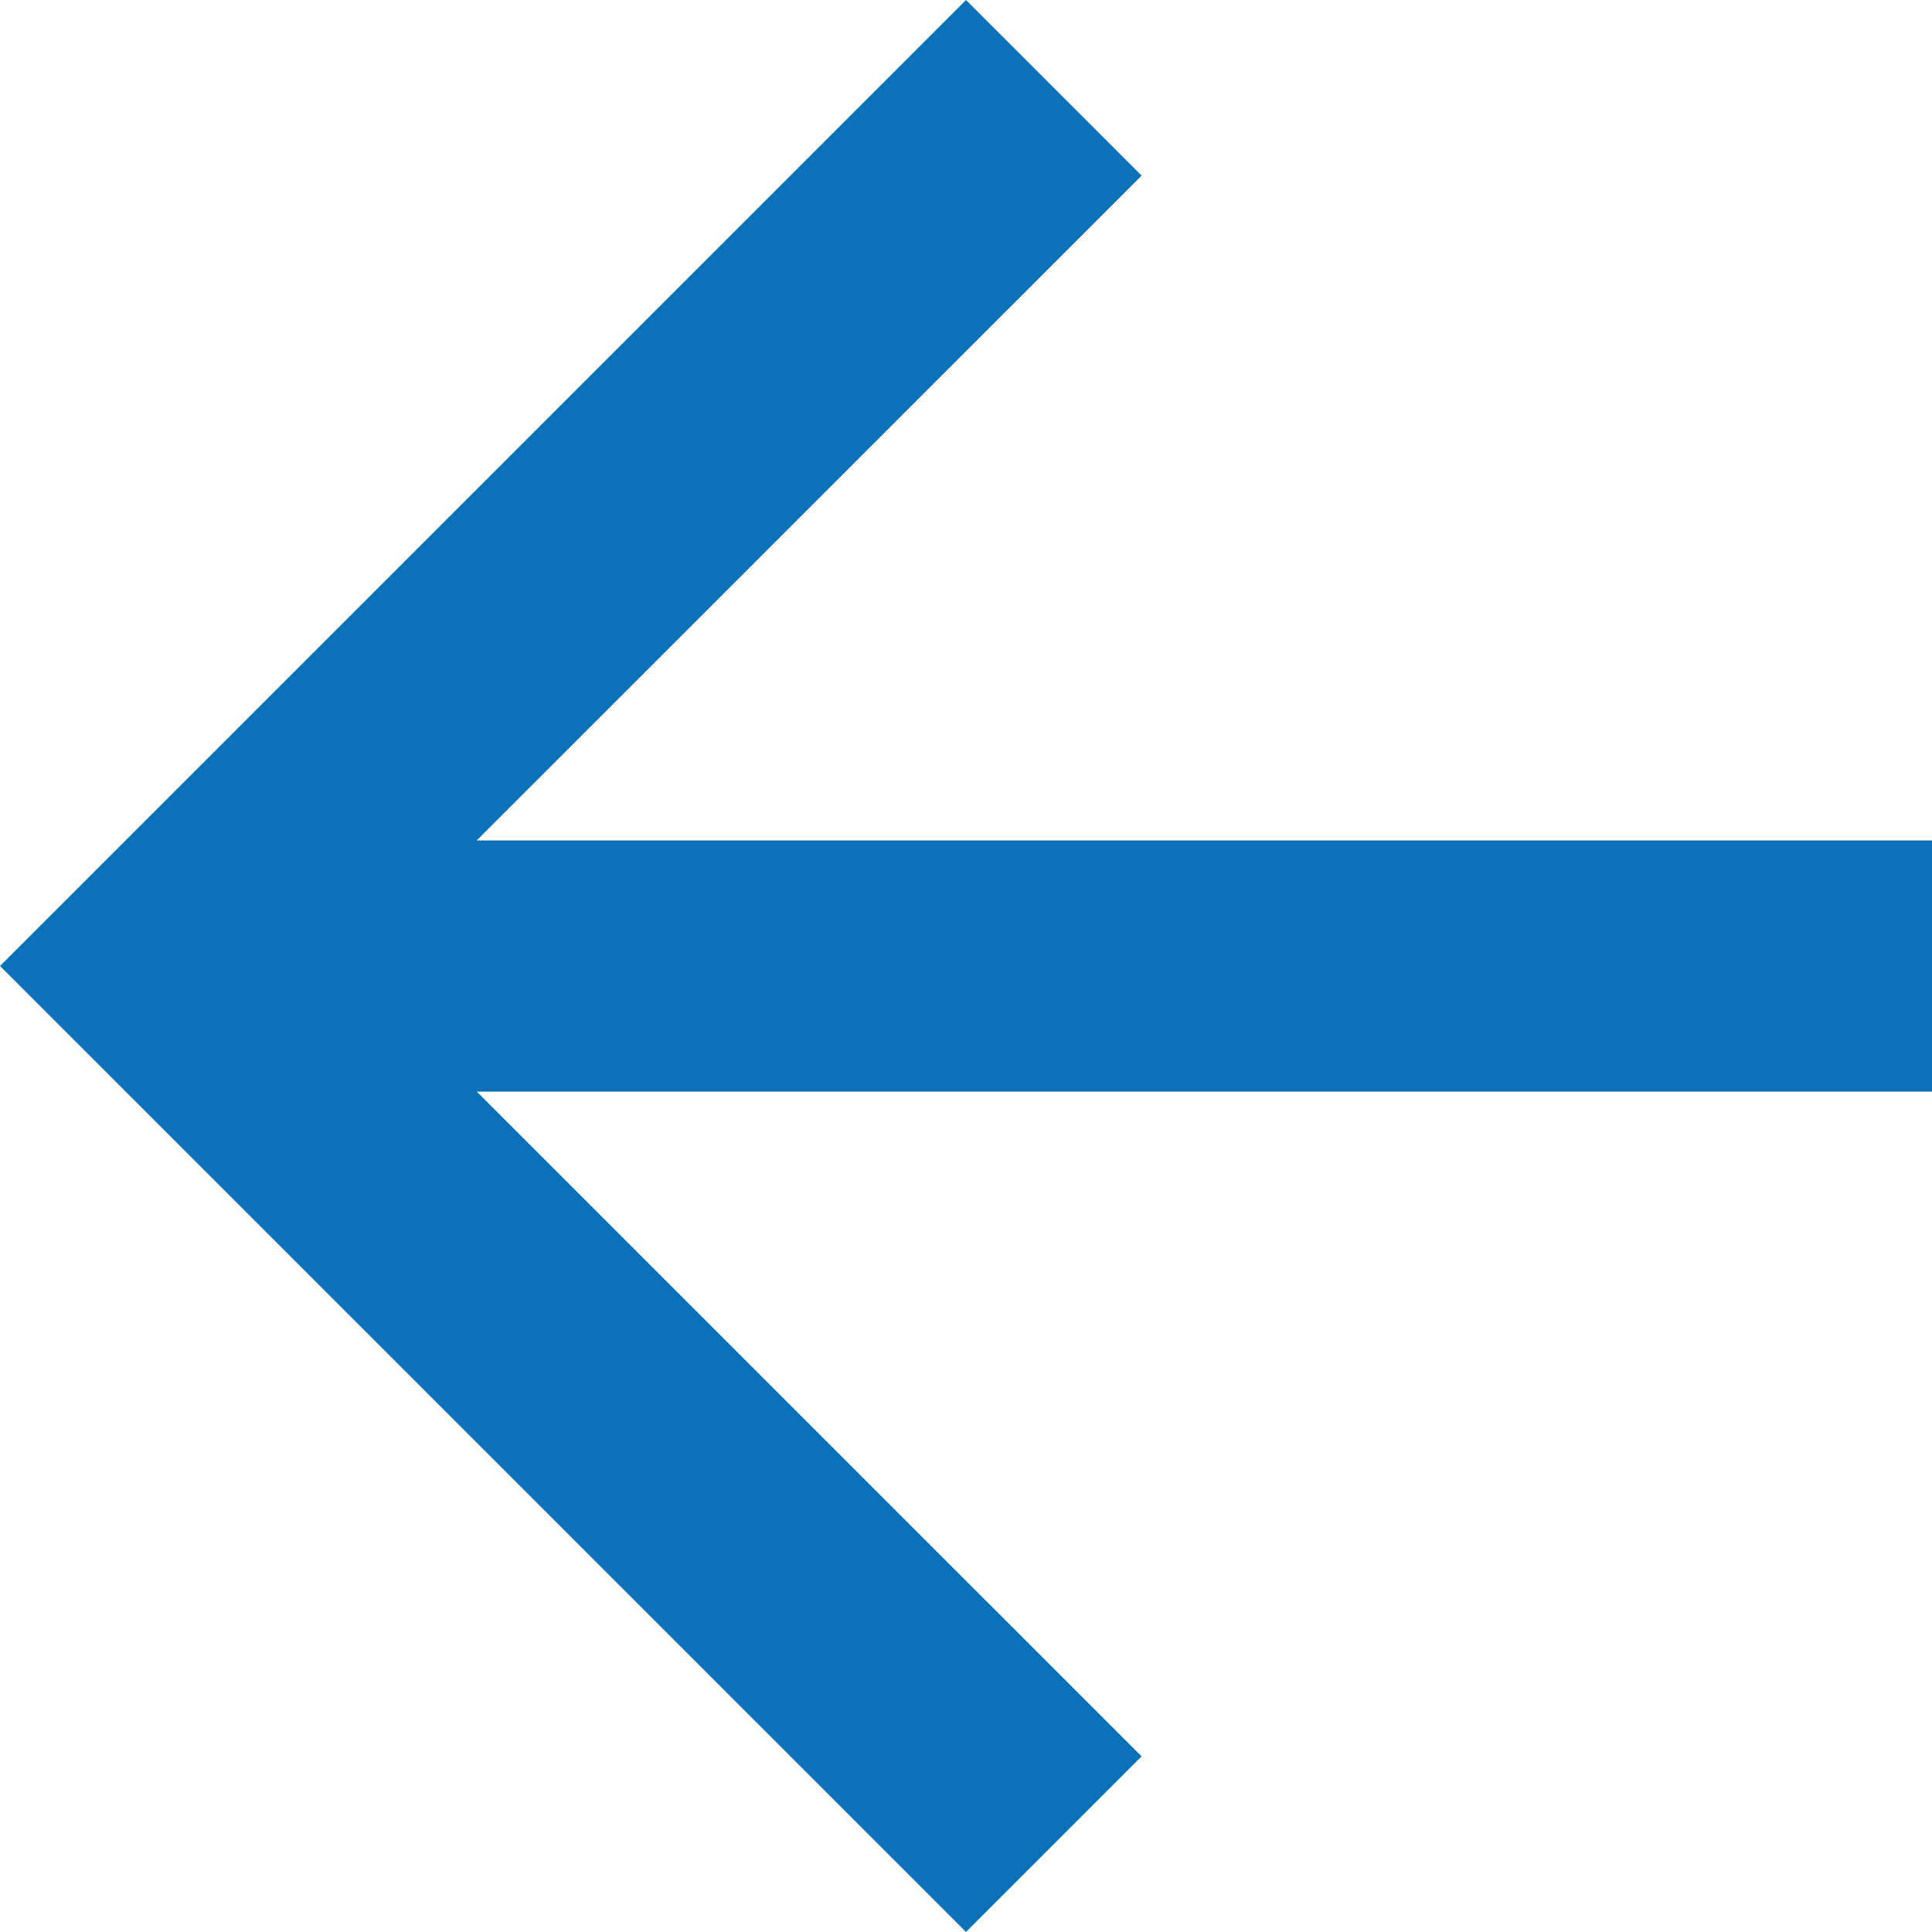
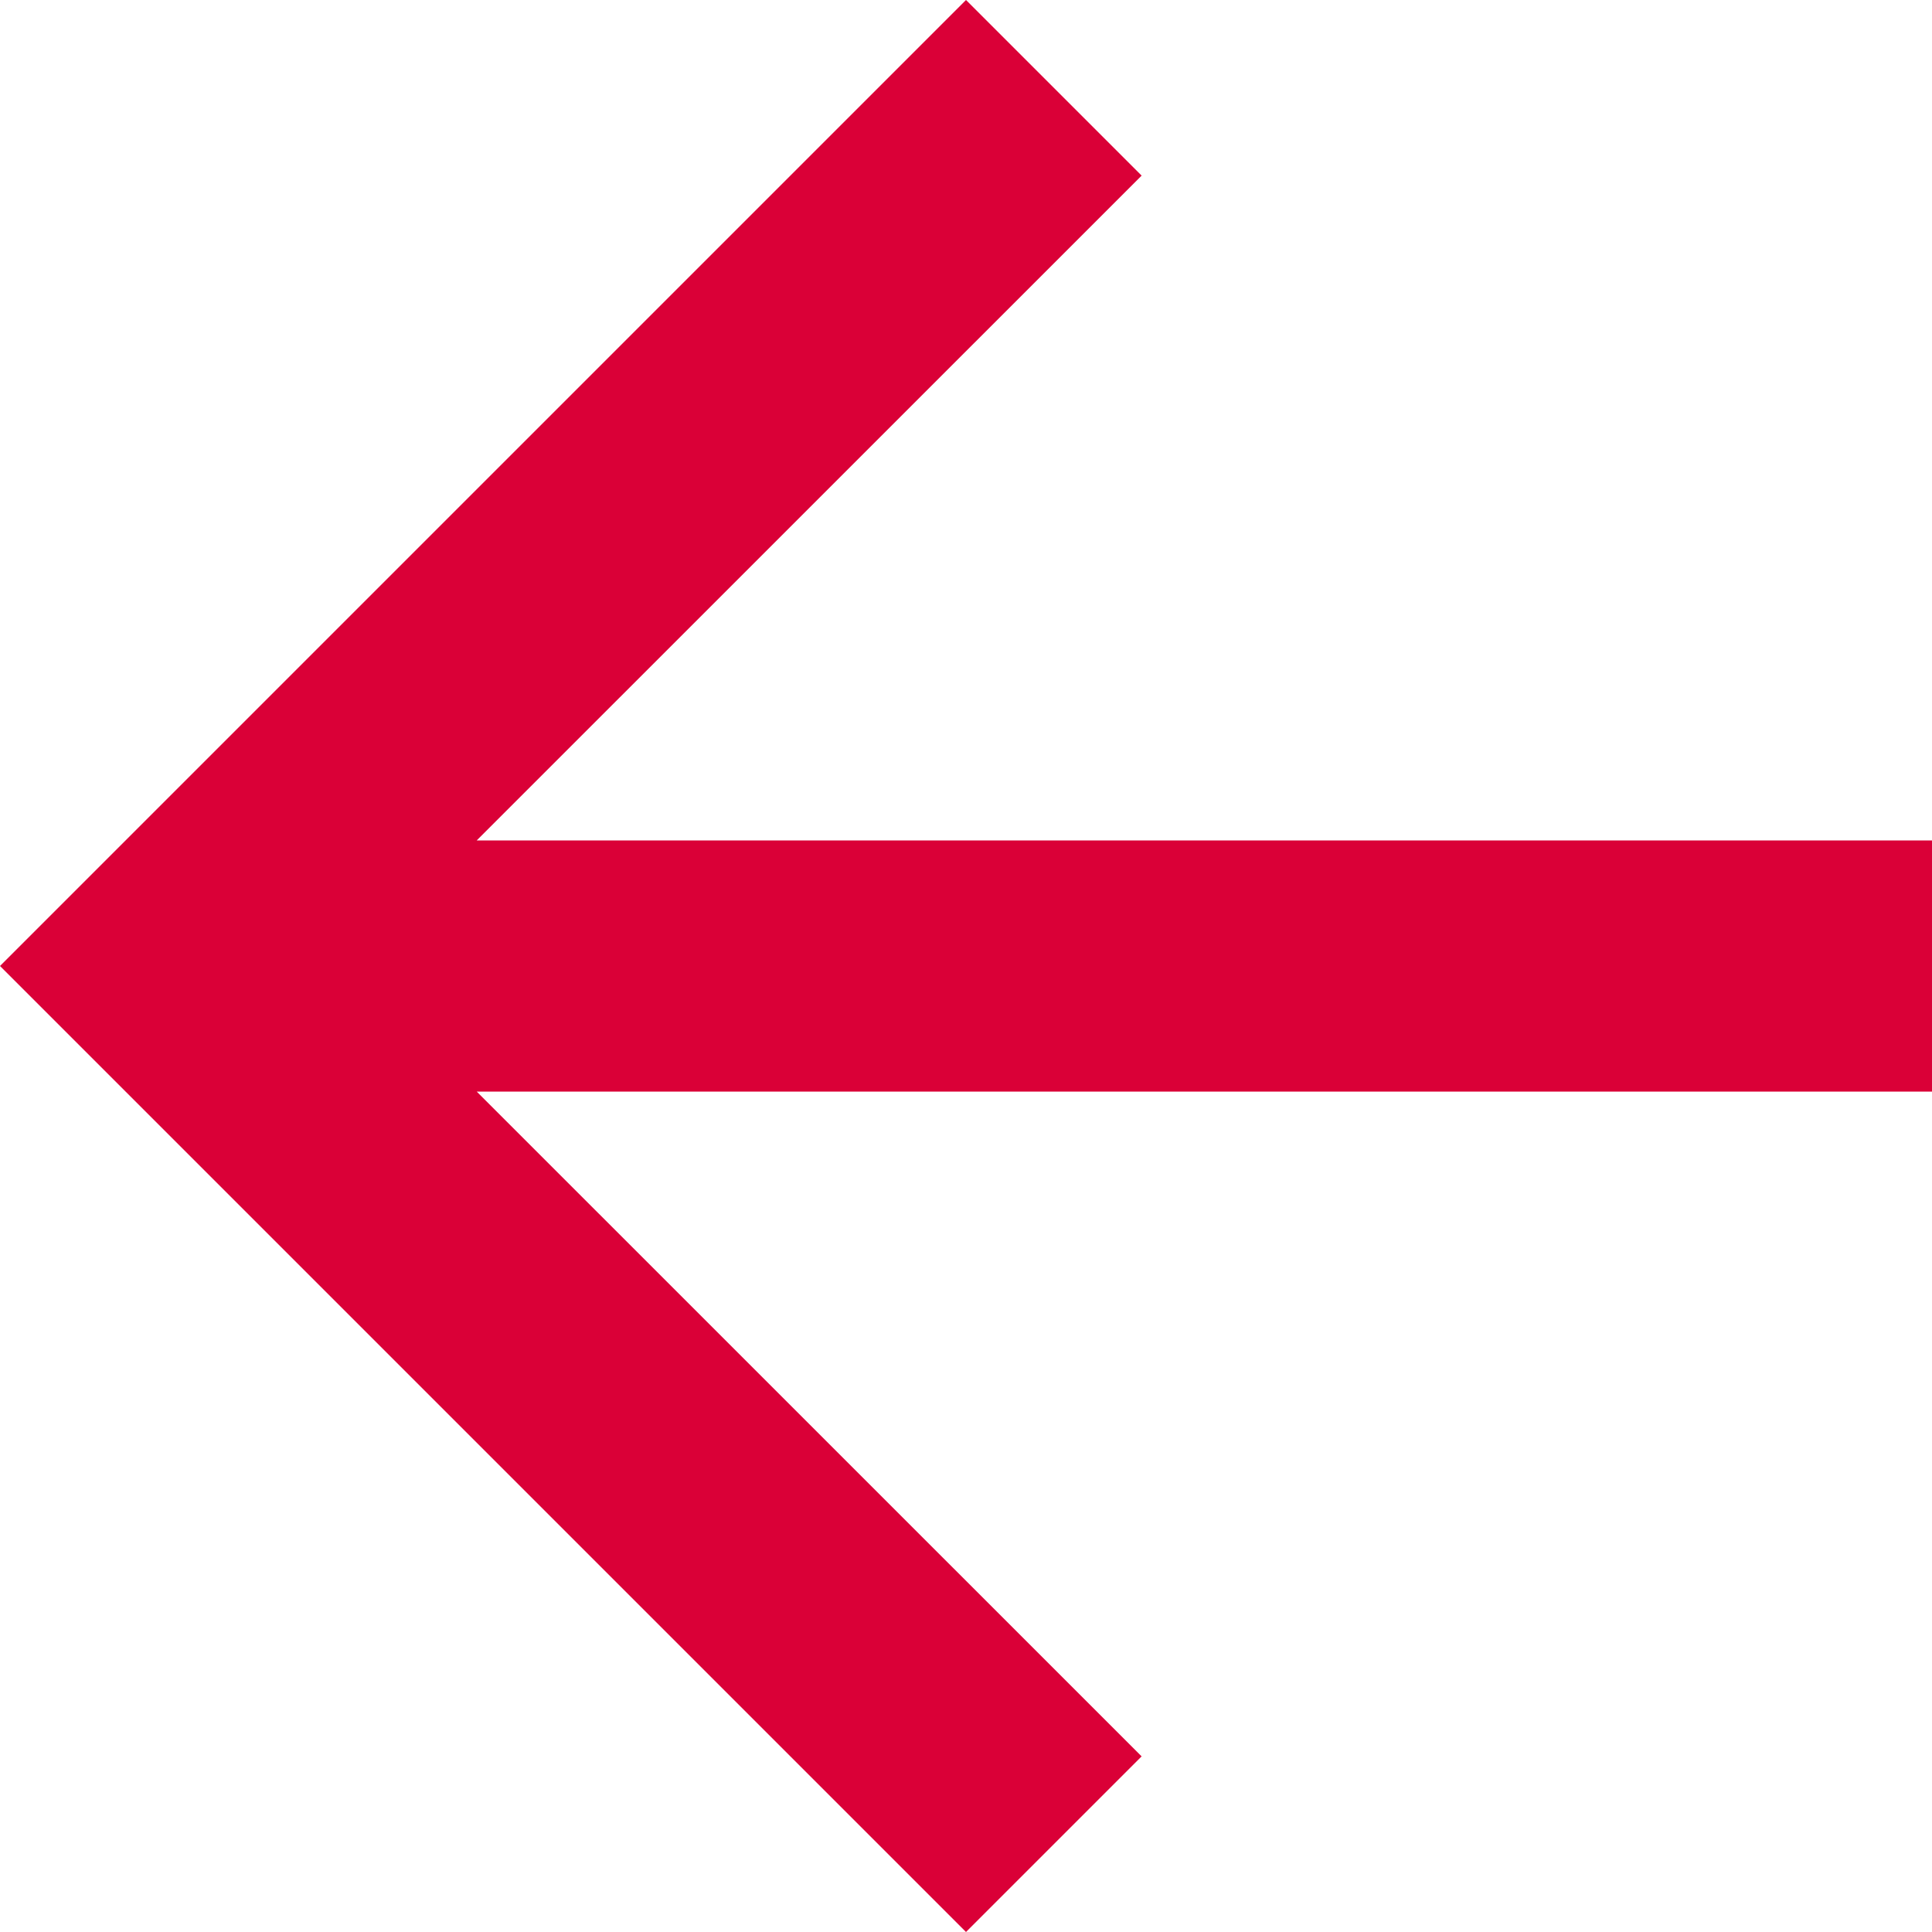
<svg xmlns="http://www.w3.org/2000/svg" width="20" height="20">
-   <path d="M10 20l1.818-1.818L4.935 11.3H20V8.7H4.935l6.883-6.882L10 0 0 10z" fill="#0b72b9" />
+   <path d="M10 20l1.818-1.818L4.935 11.3H20V8.7H4.935l6.883-6.882L10 0 0 10z" fill="#da0037" />
</svg>
